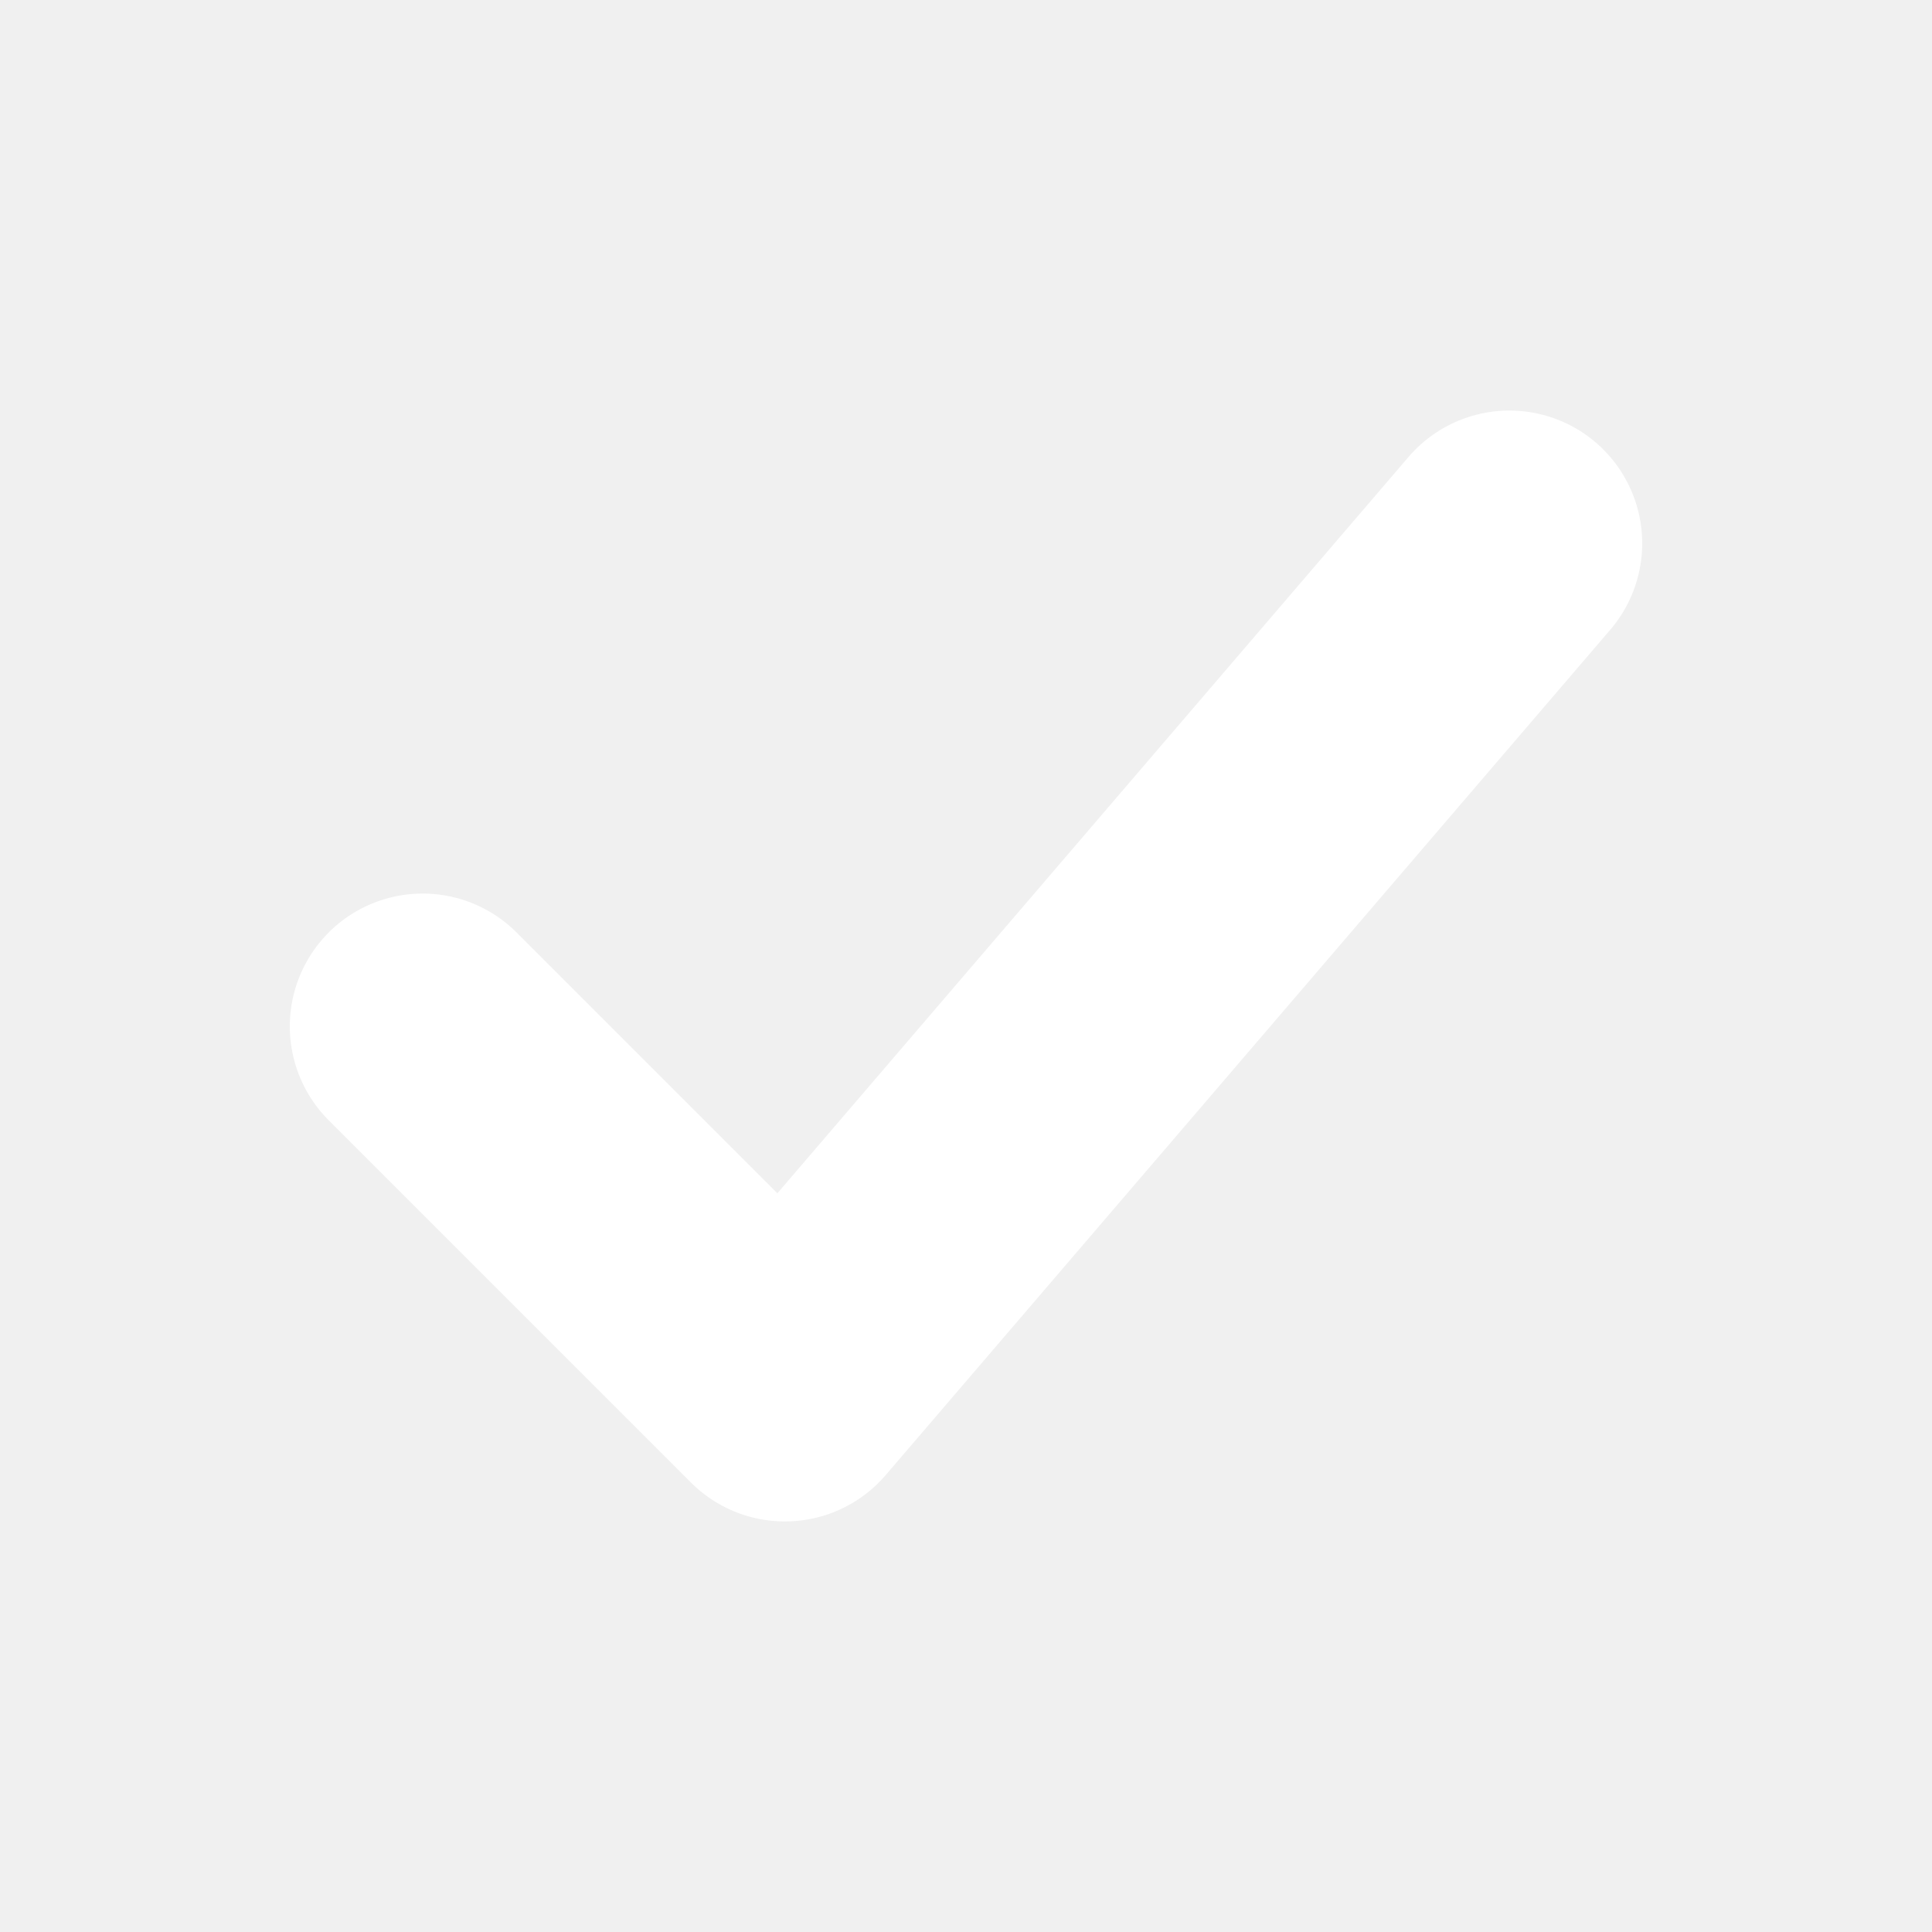
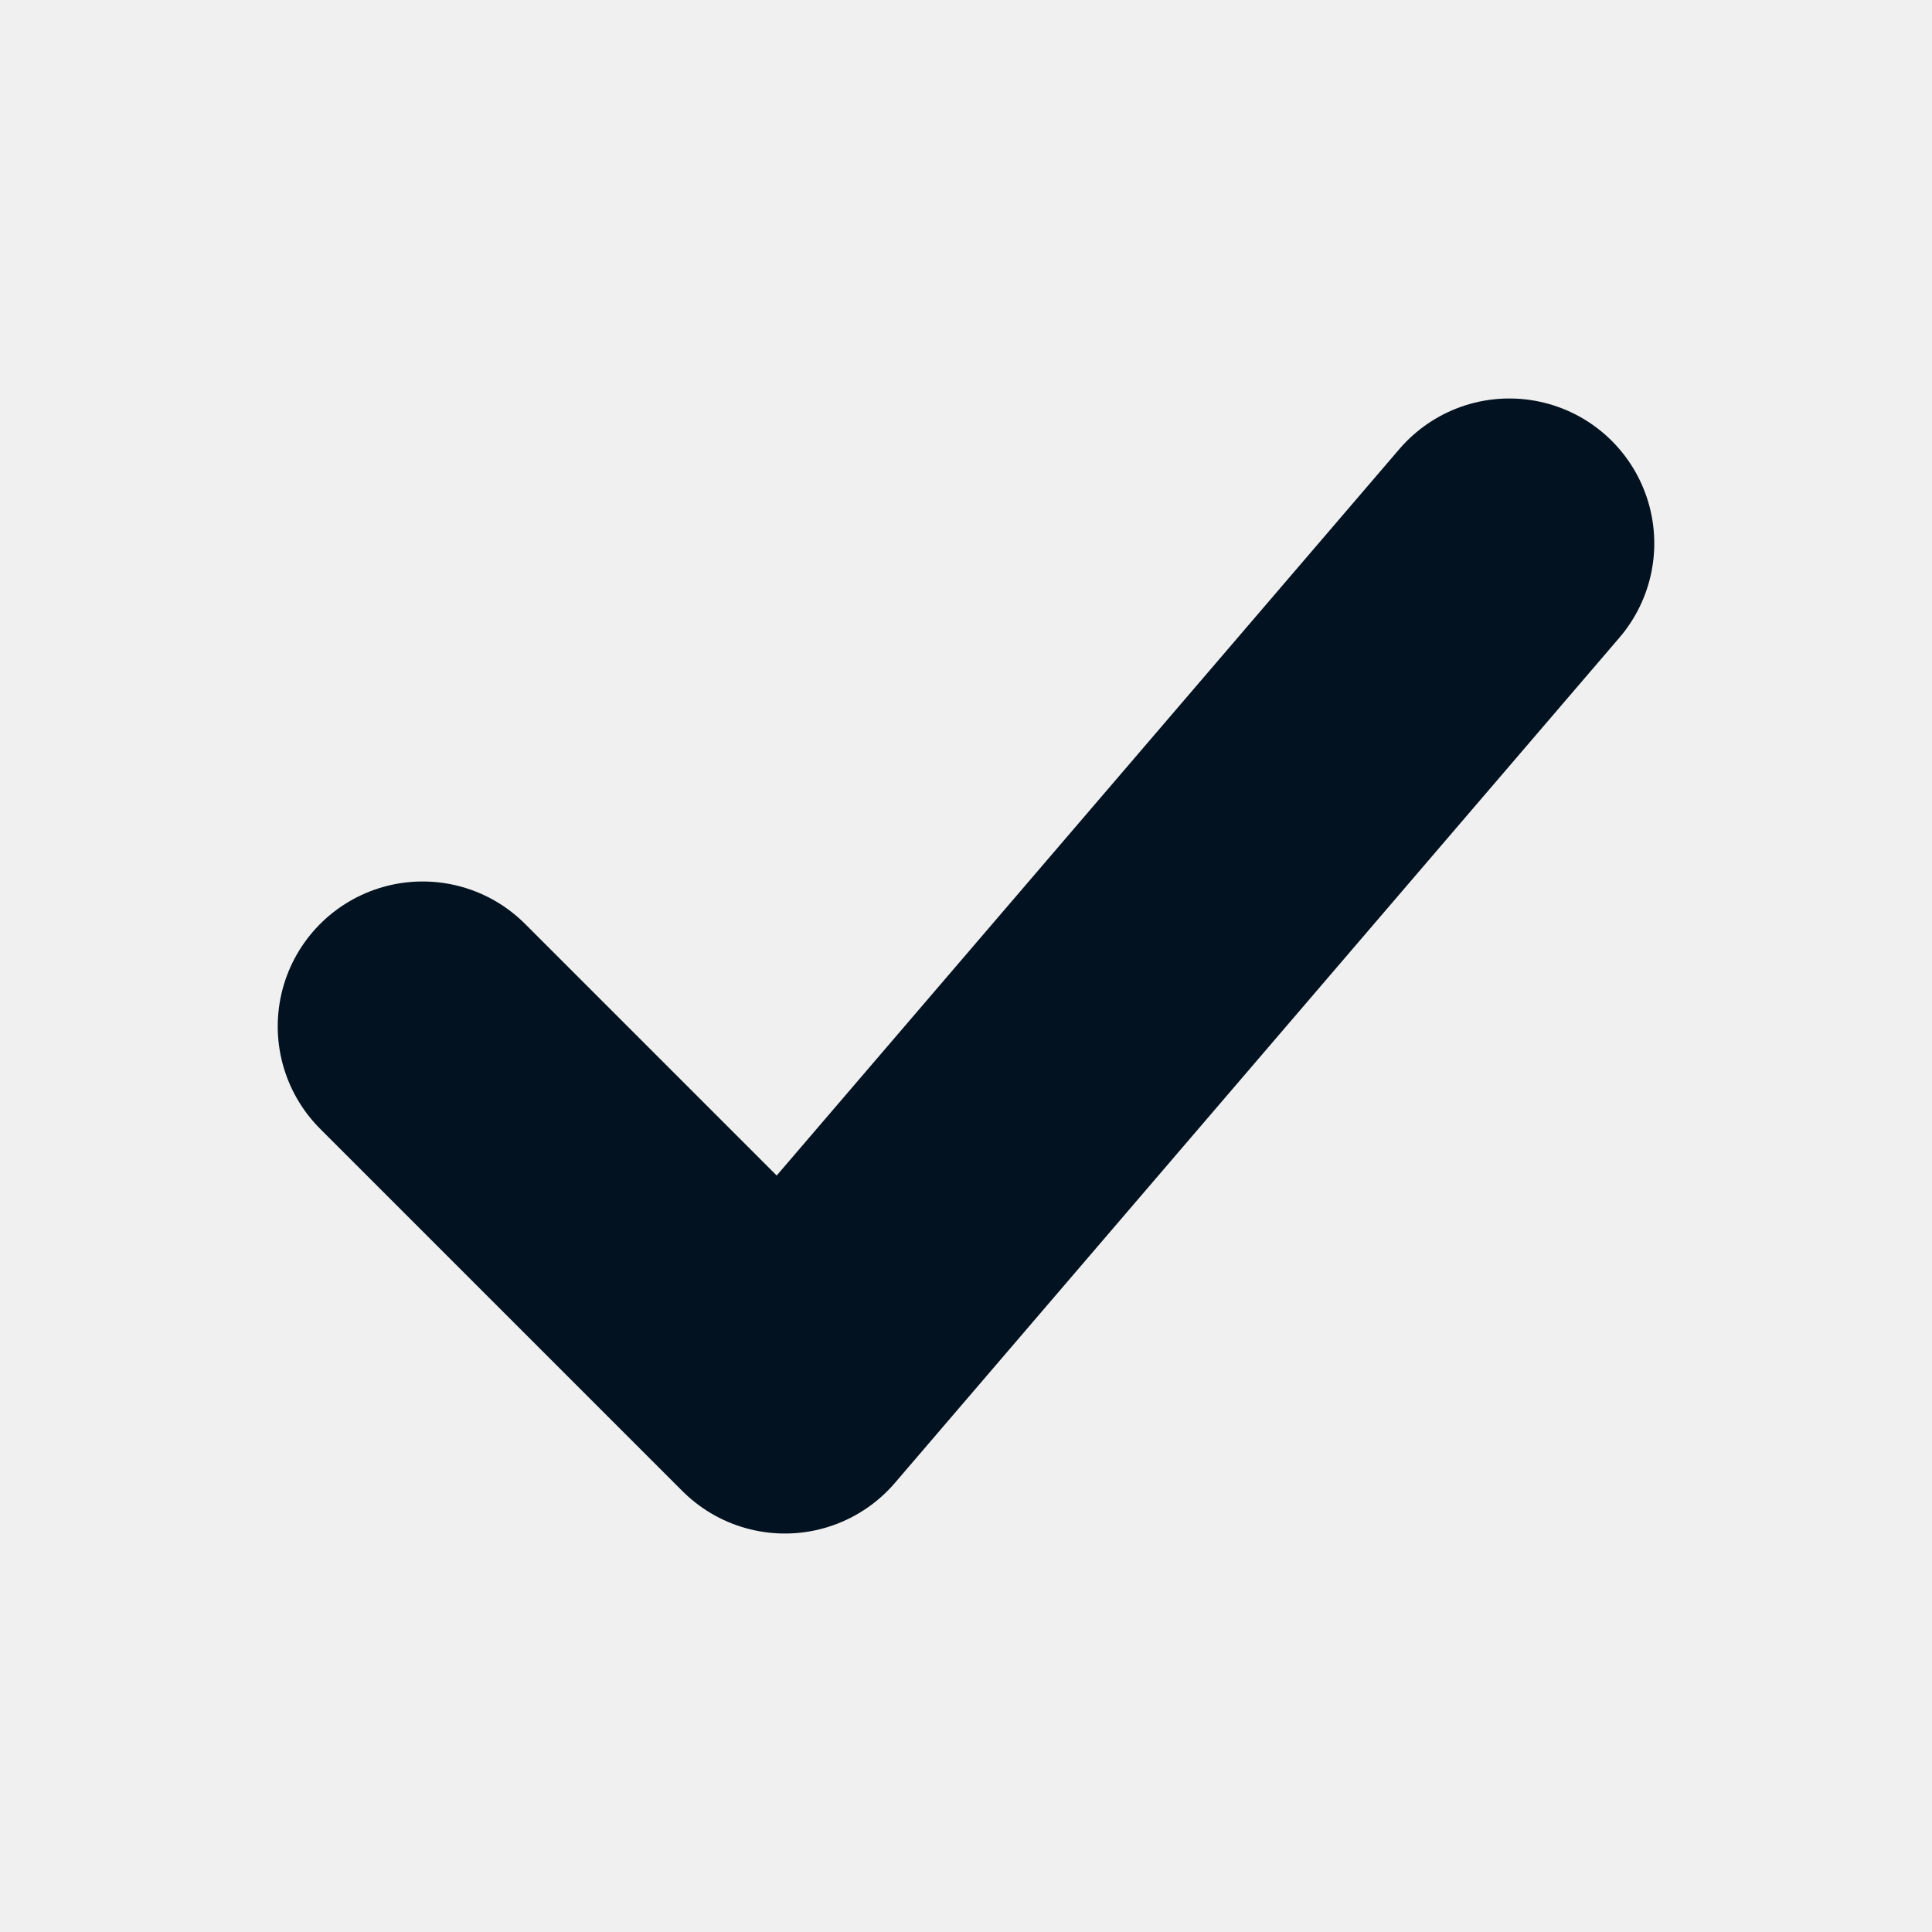
<svg xmlns="http://www.w3.org/2000/svg" viewBox="0 0 16 16">
-   <path d="M3.5 8.5l3 3 6-7" fill="none" stroke="#ffffff" stroke-width="2.2" stroke-linecap="round" stroke-linejoin="round" />
+   <path d="M3.5 8.5l3 3 6-7" fill="none" stroke="#031220" stroke-width="2.4" stroke-linecap="round" stroke-linejoin="round" />
</svg>
